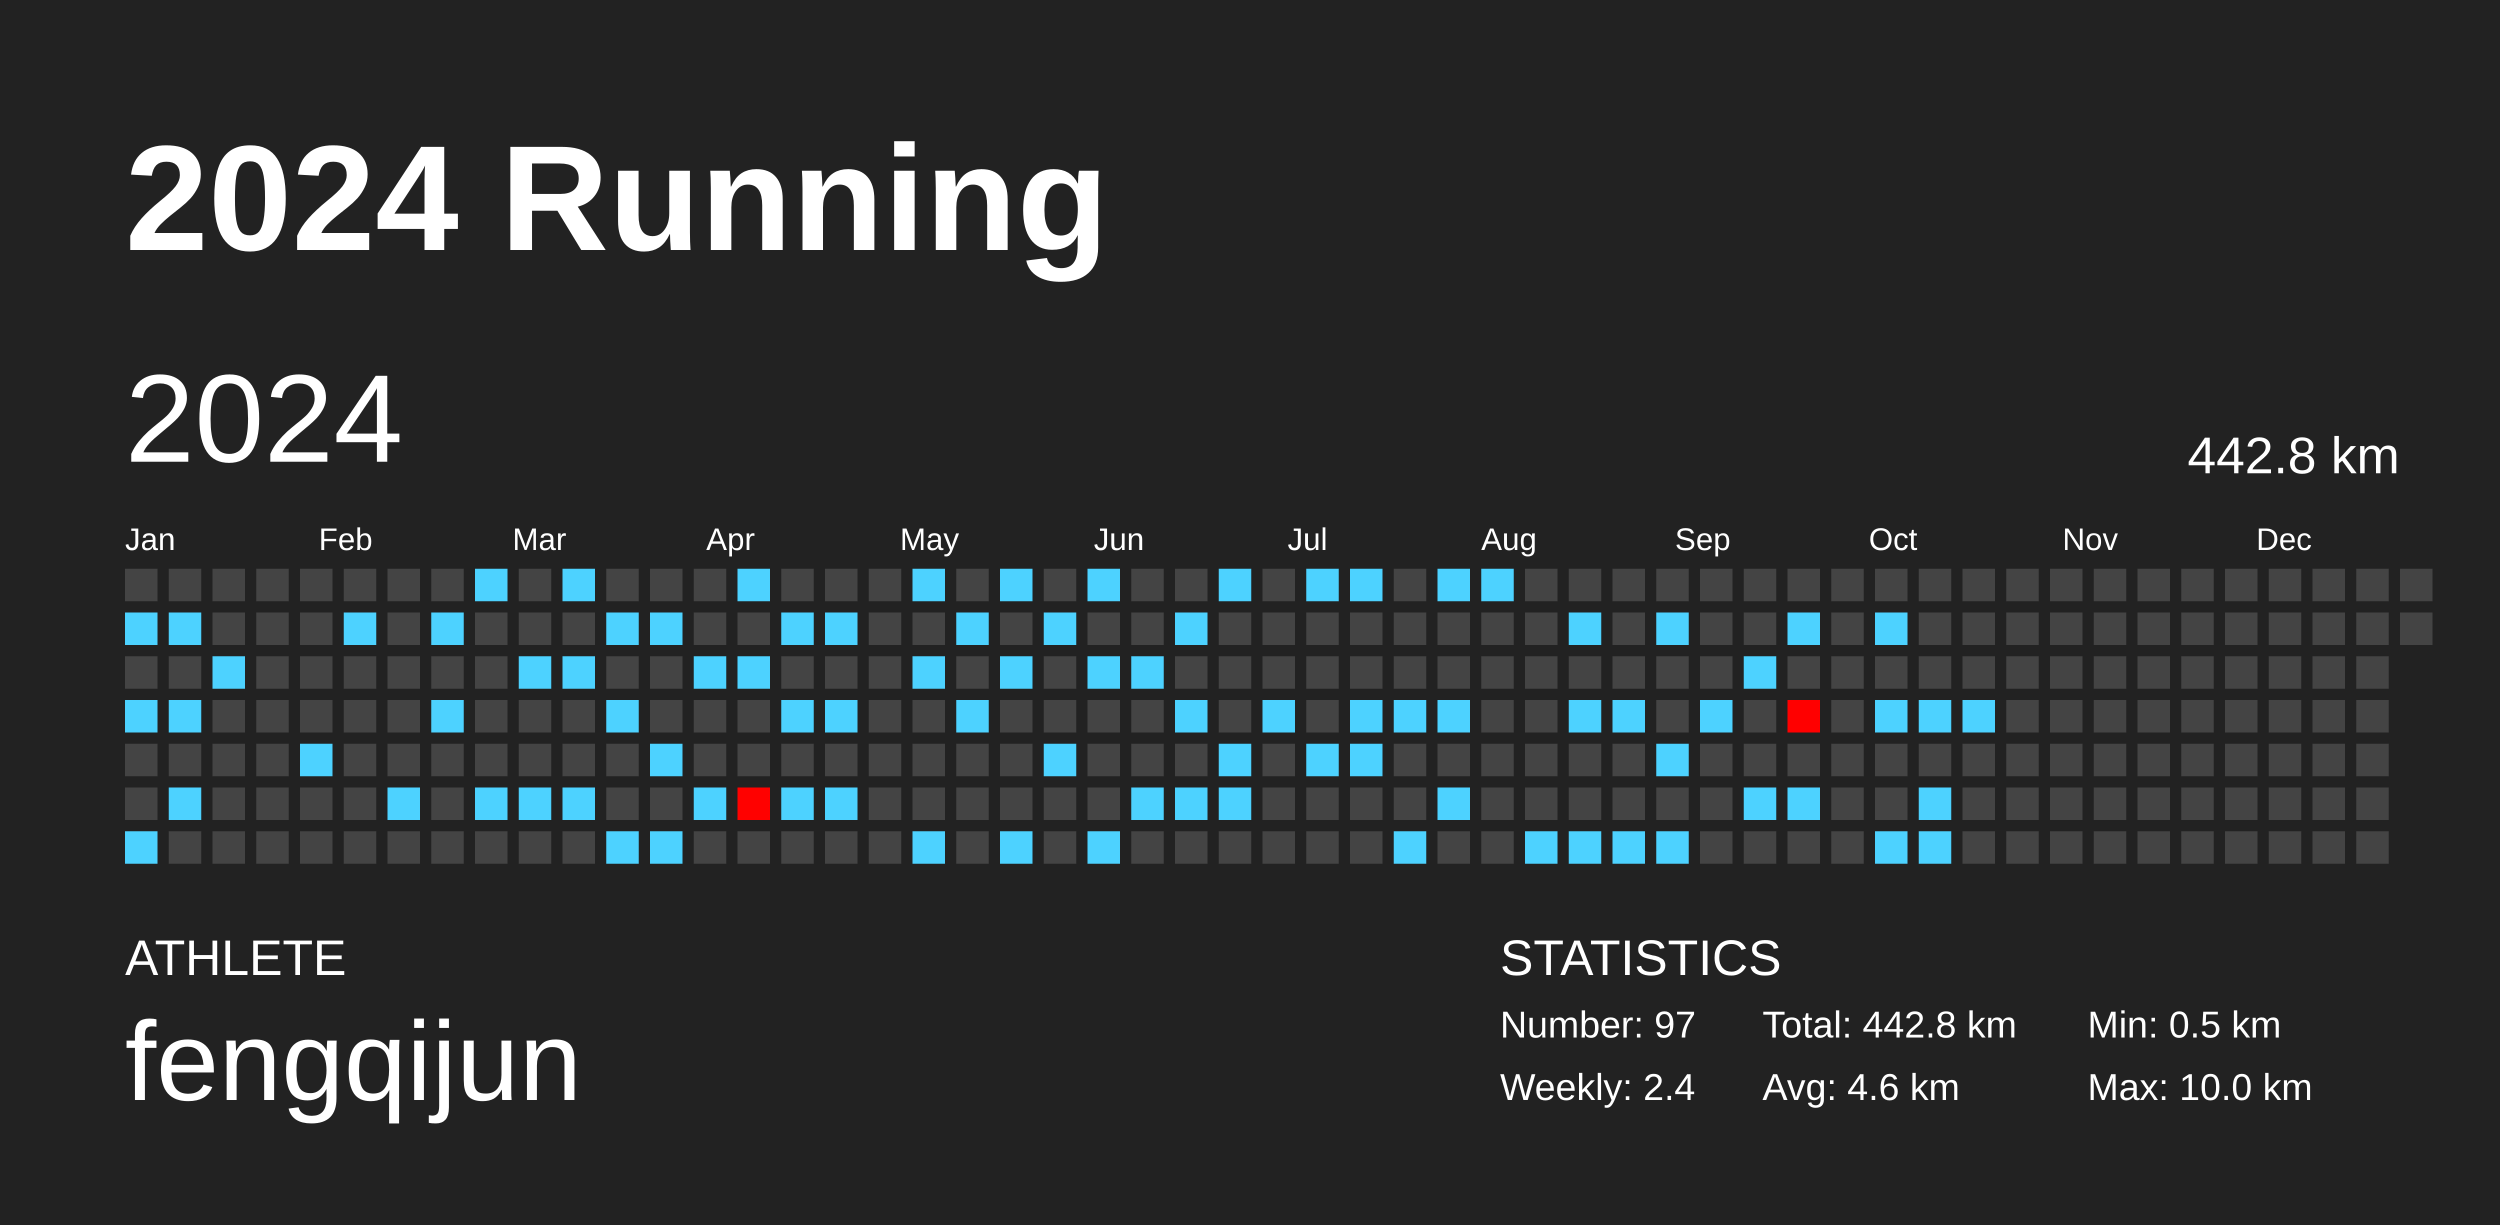
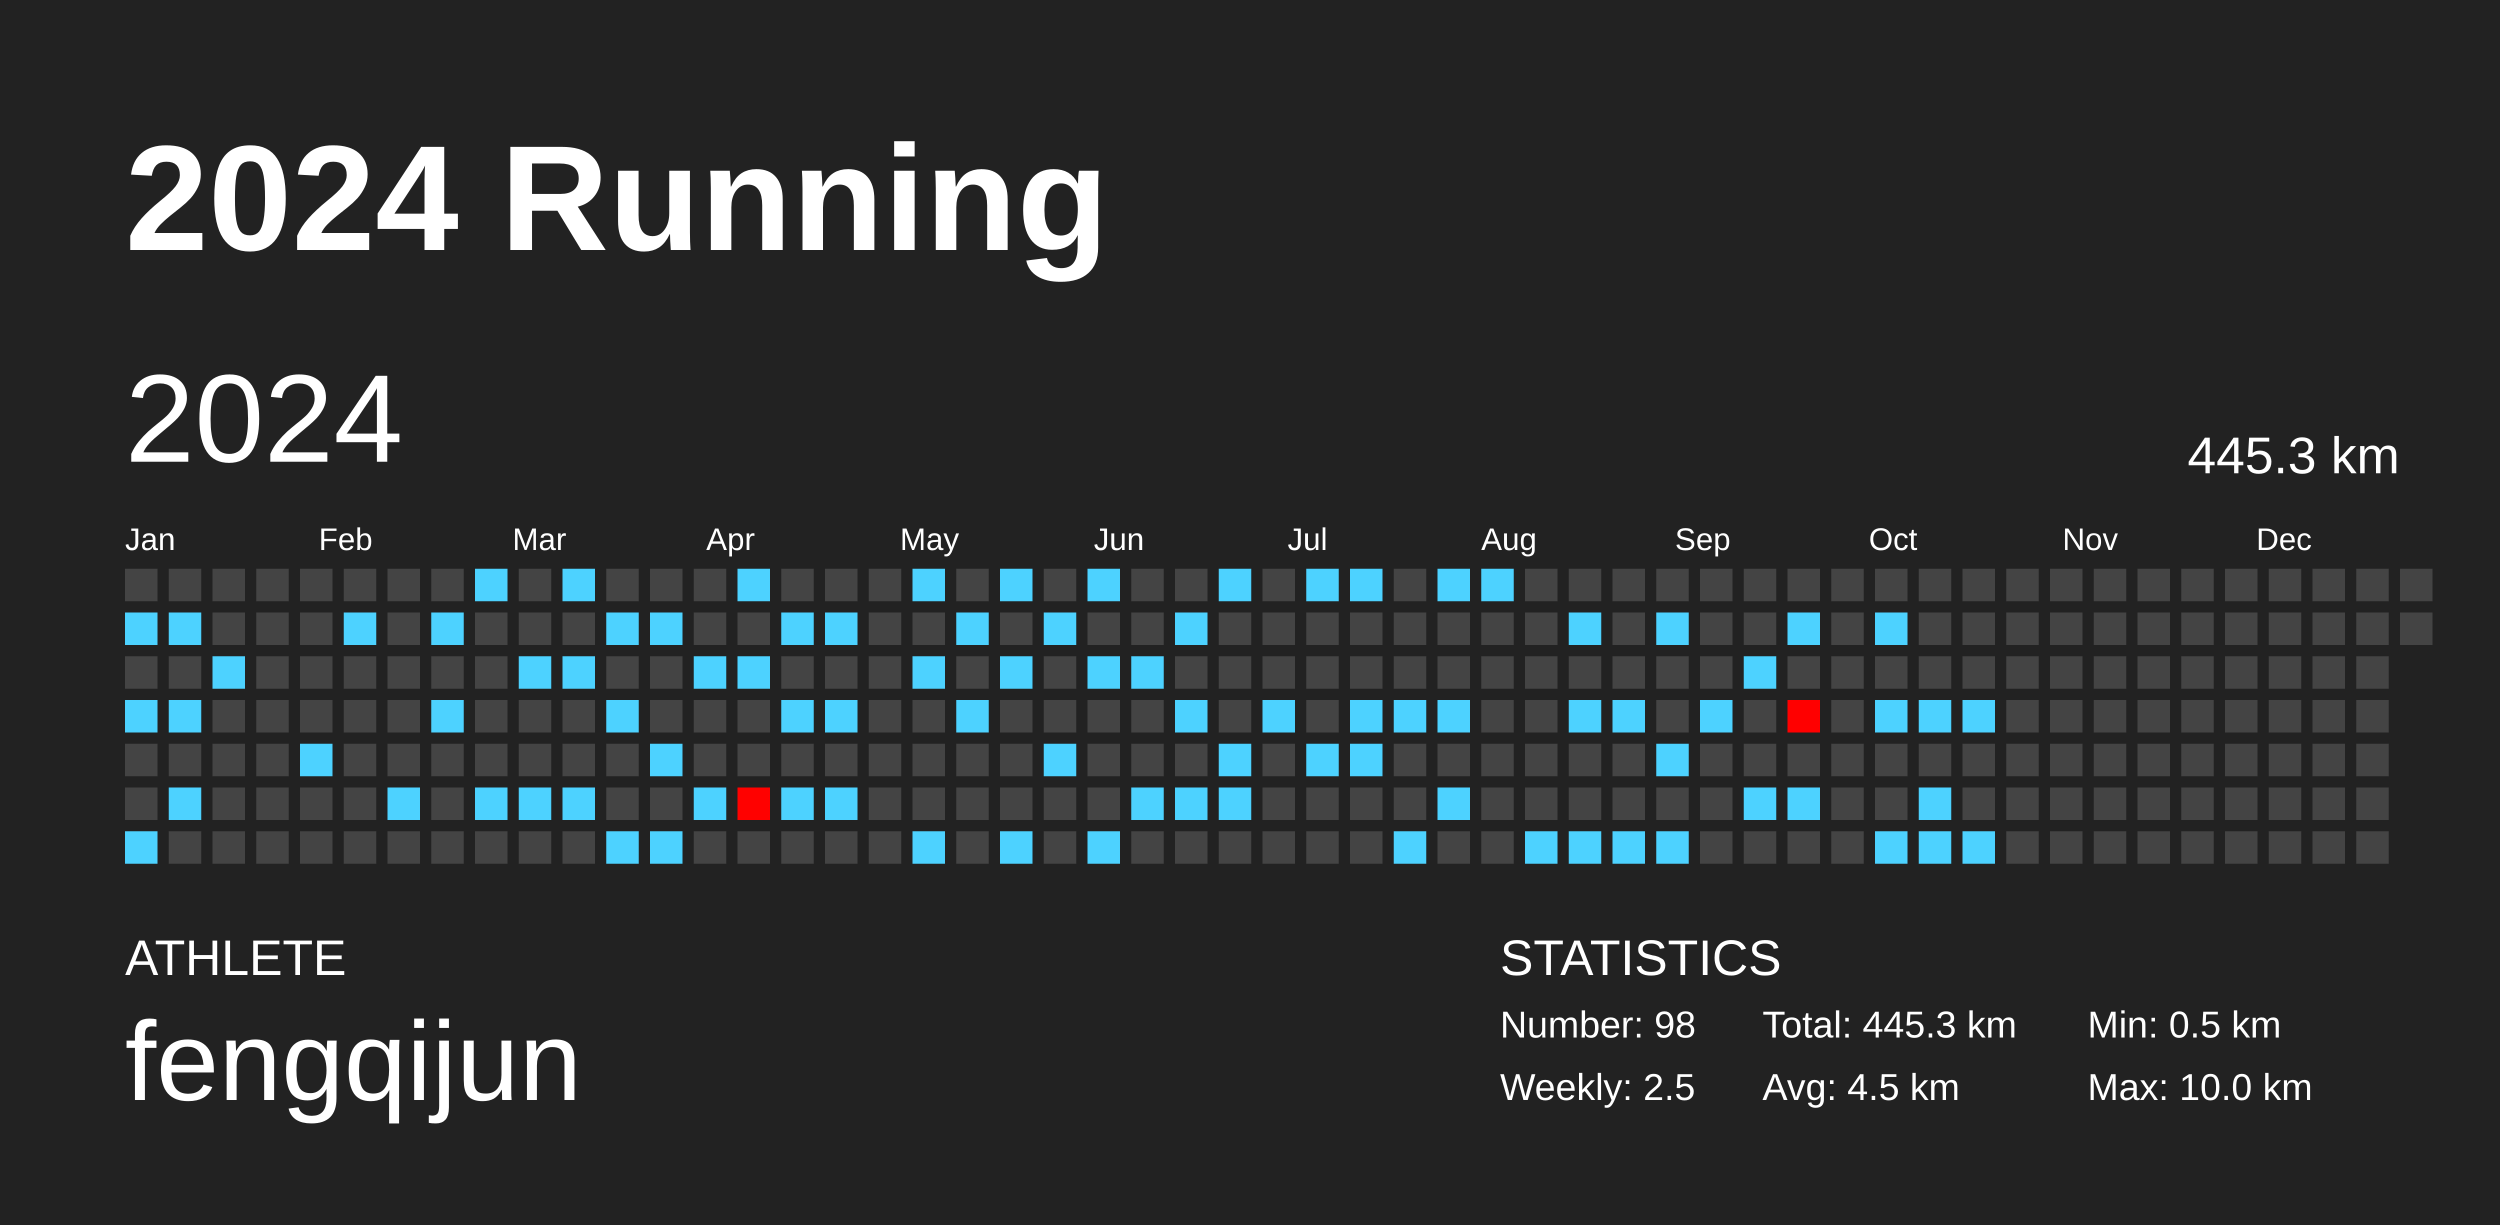
<svg xmlns="http://www.w3.org/2000/svg" baseProfile="full" height="98mm" version="1.1" viewBox="0,0,200,98" width="200mm">
  <defs />
  <rect fill="#222222" height="98" width="200" x="0" y="0" />
  <text fill="#FFFFFF" style="font-size:12px; font-family:Arial; font-weight:bold;" x="10" y="20">2024 Running</text>
  <text fill="#FFFFFF" style="font-size:4px; font-family:Arial" x="10" y="78">ATHLETE</text>
  <text fill="#FFFFFF" style="font-size:9px; font-family:Arial" x="10" y="88">fengqijun</text>
  <text fill="#FFFFFF" style="font-size:4px; font-family:Arial" x="120" y="78">STATISTICS</text>
-   <text fill="#FFFFFF" style="font-size:3px; font-family:Arial" x="120" y="83">Number: 97</text>
-   <text fill="#FFFFFF" style="font-size:3px; font-family:Arial" x="120" y="88">Weekly: 2.4</text>
-   <text fill="#FFFFFF" style="font-size:3px; font-family:Arial" x="141" y="83">Total: 442.8 km</text>
-   <text fill="#FFFFFF" style="font-size:3px; font-family:Arial" x="141" y="88">Avg: 4.6 km</text>
+   <text fill="#FFFFFF" style="font-size:3px; font-family:Arial" x="120" y="83">Number: 98</text>
+   <text fill="#FFFFFF" style="font-size:3px; font-family:Arial" x="120" y="88">Weekly: 2.5</text>
+   <text fill="#FFFFFF" style="font-size:3px; font-family:Arial" x="141" y="83">Total: 445.3 km</text>
+   <text fill="#FFFFFF" style="font-size:3px; font-family:Arial" x="141" y="88">Avg: 4.5 km</text>
  <text fill="#FFFFFF" style="font-size:3px; font-family:Arial" x="167" y="83">Min: 0.5 km</text>
  <text fill="#FFFFFF" style="font-size:3px; font-family:Arial" x="167" y="88">Max: 10.0 km</text>
  <text dominant-baseline="hanging" fill="#FFFFFF" style="font-size:10.0px; font-family:Arial;" x="10" y="30">2024</text>
-   <text dominant-baseline="hanging" fill="#FFFFFF" style="font-size:4.125px; font-family:Arial;" x="175" y="35">442.8 km</text>
+   <text dominant-baseline="hanging" fill="#FFFFFF" style="font-size:4.125px; font-family:Arial;" x="175" y="35">445.3 km</text>
  <text fill="#FFFFFF" style="font-size:2.5px; font-family:Arial" x="10.0" y="44">Jan</text>
  <text fill="#FFFFFF" style="font-size:2.5px; font-family:Arial" x="25.5" y="44">Feb</text>
  <text fill="#FFFFFF" style="font-size:2.5px; font-family:Arial" x="41.0" y="44">Mar</text>
  <text fill="#FFFFFF" style="font-size:2.5px; font-family:Arial" x="56.5" y="44">Apr</text>
  <text fill="#FFFFFF" style="font-size:2.5px; font-family:Arial" x="72.0" y="44">May</text>
  <text fill="#FFFFFF" style="font-size:2.5px; font-family:Arial" x="87.5" y="44">Jun</text>
  <text fill="#FFFFFF" style="font-size:2.5px; font-family:Arial" x="103.0" y="44">Jul</text>
  <text fill="#FFFFFF" style="font-size:2.5px; font-family:Arial" x="118.5" y="44">Aug</text>
  <text fill="#FFFFFF" style="font-size:2.5px; font-family:Arial" x="134.0" y="44">Sep</text>
  <text fill="#FFFFFF" style="font-size:2.5px; font-family:Arial" x="149.5" y="44">Oct</text>
  <text fill="#FFFFFF" style="font-size:2.5px; font-family:Arial" x="165.0" y="44">Nov</text>
  <text fill="#FFFFFF" style="font-size:2.5px; font-family:Arial" x="180.5" y="44">Dec</text>
  <rect fill="#444444" height="2.6" width="2.6" x="10.0" y="45.5" />
  <rect fill="#4dd2ff" height="2.6" width="2.6" x="10.0" y="49.0" />
  <rect fill="#444444" height="2.6" width="2.6" x="10.0" y="52.5" />
  <rect fill="#4dd2ff" height="2.6" width="2.6" x="10.0" y="56.0" />
  <rect fill="#444444" height="2.6" width="2.6" x="10.0" y="59.5" />
  <rect fill="#444444" height="2.6" width="2.6" x="10.0" y="63.0" />
  <rect fill="#4dd2ff" height="2.6" width="2.6" x="10.0" y="66.5" />
  <rect fill="#444444" height="2.6" width="2.6" x="13.5" y="45.5" />
  <rect fill="#4dd2ff" height="2.6" width="2.6" x="13.5" y="49.0" />
  <rect fill="#444444" height="2.6" width="2.6" x="13.5" y="52.5" />
  <rect fill="#4dd2ff" height="2.6" width="2.6" x="13.5" y="56.0" />
  <rect fill="#444444" height="2.6" width="2.6" x="13.5" y="59.5" />
  <rect fill="#4dd2ff" height="2.6" width="2.6" x="13.5" y="63.0" />
  <rect fill="#444444" height="2.6" width="2.6" x="13.5" y="66.5" />
  <rect fill="#444444" height="2.6" width="2.6" x="17.0" y="45.5" />
  <rect fill="#444444" height="2.6" width="2.6" x="17.0" y="49.0" />
  <rect fill="#4dd2ff" height="2.6" width="2.6" x="17.0" y="52.5" />
  <rect fill="#444444" height="2.6" width="2.6" x="17.0" y="56.0" />
  <rect fill="#444444" height="2.6" width="2.6" x="17.0" y="59.5" />
  <rect fill="#444444" height="2.6" width="2.6" x="17.0" y="63.0" />
  <rect fill="#444444" height="2.6" width="2.6" x="17.0" y="66.5" />
  <rect fill="#444444" height="2.6" width="2.6" x="20.5" y="45.5" />
  <rect fill="#444444" height="2.6" width="2.6" x="20.5" y="49.0" />
  <rect fill="#444444" height="2.6" width="2.6" x="20.5" y="52.5" />
  <rect fill="#444444" height="2.6" width="2.6" x="20.5" y="56.0" />
  <rect fill="#444444" height="2.6" width="2.6" x="20.5" y="59.5" />
  <rect fill="#444444" height="2.6" width="2.6" x="20.5" y="63.0" />
  <rect fill="#444444" height="2.6" width="2.6" x="20.5" y="66.5" />
  <rect fill="#444444" height="2.6" width="2.6" x="24.0" y="45.5" />
  <rect fill="#444444" height="2.6" width="2.6" x="24.0" y="49.0" />
  <rect fill="#444444" height="2.6" width="2.6" x="24.0" y="52.5" />
  <rect fill="#444444" height="2.6" width="2.6" x="24.0" y="56.0" />
  <rect fill="#4dd2ff" height="2.6" width="2.6" x="24.0" y="59.5" />
  <rect fill="#444444" height="2.6" width="2.6" x="24.0" y="63.0" />
  <rect fill="#444444" height="2.6" width="2.6" x="24.0" y="66.5" />
  <rect fill="#444444" height="2.6" width="2.6" x="27.5" y="45.5" />
  <rect fill="#4dd2ff" height="2.6" width="2.6" x="27.5" y="49.0" />
  <rect fill="#444444" height="2.6" width="2.6" x="27.5" y="52.5" />
  <rect fill="#444444" height="2.6" width="2.6" x="27.5" y="56.0" />
  <rect fill="#444444" height="2.6" width="2.6" x="27.5" y="59.5" />
  <rect fill="#444444" height="2.6" width="2.6" x="27.5" y="63.0" />
  <rect fill="#444444" height="2.6" width="2.6" x="27.5" y="66.5" />
  <rect fill="#444444" height="2.6" width="2.6" x="31.0" y="45.5" />
  <rect fill="#444444" height="2.6" width="2.6" x="31.0" y="49.0" />
  <rect fill="#444444" height="2.6" width="2.6" x="31.0" y="52.5" />
  <rect fill="#444444" height="2.6" width="2.6" x="31.0" y="56.0" />
  <rect fill="#444444" height="2.6" width="2.6" x="31.0" y="59.5" />
  <rect fill="#4dd2ff" height="2.6" width="2.6" x="31.0" y="63.0" />
  <rect fill="#444444" height="2.6" width="2.6" x="31.0" y="66.5" />
  <rect fill="#444444" height="2.6" width="2.6" x="34.5" y="45.5" />
  <rect fill="#4dd2ff" height="2.6" width="2.6" x="34.5" y="49.0" />
  <rect fill="#444444" height="2.6" width="2.6" x="34.5" y="52.5" />
  <rect fill="#4dd2ff" height="2.6" width="2.6" x="34.5" y="56.0" />
  <rect fill="#444444" height="2.6" width="2.6" x="34.5" y="59.5" />
  <rect fill="#444444" height="2.6" width="2.6" x="34.5" y="63.0" />
  <rect fill="#444444" height="2.6" width="2.6" x="34.5" y="66.5" />
  <rect fill="#4dd2ff" height="2.6" width="2.6" x="38.0" y="45.5" />
  <rect fill="#444444" height="2.6" width="2.6" x="38.0" y="49.0" />
  <rect fill="#444444" height="2.6" width="2.6" x="38.0" y="52.5" />
  <rect fill="#444444" height="2.6" width="2.6" x="38.0" y="56.0" />
  <rect fill="#444444" height="2.6" width="2.6" x="38.0" y="59.5" />
  <rect fill="#4dd2ff" height="2.6" width="2.6" x="38.0" y="63.0" />
  <rect fill="#444444" height="2.6" width="2.6" x="38.0" y="66.5" />
  <rect fill="#444444" height="2.6" width="2.6" x="41.5" y="45.5" />
  <rect fill="#444444" height="2.6" width="2.6" x="41.5" y="49.0" />
  <rect fill="#4dd2ff" height="2.6" width="2.6" x="41.5" y="52.5" />
  <rect fill="#444444" height="2.6" width="2.6" x="41.5" y="56.0" />
  <rect fill="#444444" height="2.6" width="2.6" x="41.5" y="59.5" />
  <rect fill="#4dd2ff" height="2.6" width="2.6" x="41.5" y="63.0" />
  <rect fill="#444444" height="2.6" width="2.6" x="41.5" y="66.5" />
  <rect fill="#4dd2ff" height="2.6" width="2.6" x="45.0" y="45.5" />
  <rect fill="#444444" height="2.6" width="2.6" x="45.0" y="49.0" />
  <rect fill="#4dd2ff" height="2.6" width="2.6" x="45.0" y="52.5" />
  <rect fill="#444444" height="2.6" width="2.6" x="45.0" y="56.0" />
  <rect fill="#444444" height="2.6" width="2.6" x="45.0" y="59.5" />
  <rect fill="#4dd2ff" height="2.6" width="2.6" x="45.0" y="63.0" />
  <rect fill="#444444" height="2.6" width="2.6" x="45.0" y="66.5" />
  <rect fill="#444444" height="2.6" width="2.6" x="48.5" y="45.5" />
  <rect fill="#4dd2ff" height="2.6" width="2.6" x="48.5" y="49.0" />
  <rect fill="#444444" height="2.6" width="2.6" x="48.5" y="52.5" />
  <rect fill="#4dd2ff" height="2.6" width="2.6" x="48.5" y="56.0" />
  <rect fill="#444444" height="2.6" width="2.6" x="48.5" y="59.5" />
  <rect fill="#444444" height="2.6" width="2.6" x="48.5" y="63.0" />
  <rect fill="#4dd2ff" height="2.6" width="2.6" x="48.5" y="66.5" />
  <rect fill="#444444" height="2.6" width="2.6" x="52.0" y="45.5" />
  <rect fill="#4dd2ff" height="2.6" width="2.6" x="52.0" y="49.0" />
  <rect fill="#444444" height="2.6" width="2.6" x="52.0" y="52.5" />
  <rect fill="#444444" height="2.6" width="2.6" x="52.0" y="56.0" />
  <rect fill="#4dd2ff" height="2.6" width="2.6" x="52.0" y="59.5" />
  <rect fill="#444444" height="2.6" width="2.6" x="52.0" y="63.0" />
  <rect fill="#4dd2ff" height="2.6" width="2.6" x="52.0" y="66.5" />
  <rect fill="#444444" height="2.6" width="2.6" x="55.5" y="45.5" />
  <rect fill="#444444" height="2.6" width="2.6" x="55.5" y="49.0" />
  <rect fill="#4dd2ff" height="2.6" width="2.6" x="55.5" y="52.5" />
  <rect fill="#444444" height="2.6" width="2.6" x="55.5" y="56.0" />
  <rect fill="#444444" height="2.6" width="2.6" x="55.5" y="59.5" />
  <rect fill="#4dd2ff" height="2.6" width="2.6" x="55.5" y="63.0" />
  <rect fill="#444444" height="2.6" width="2.6" x="55.5" y="66.5" />
  <rect fill="#4dd2ff" height="2.6" width="2.6" x="59.0" y="45.5" />
  <rect fill="#444444" height="2.6" width="2.6" x="59.0" y="49.0" />
  <rect fill="#4dd2ff" height="2.6" width="2.6" x="59.0" y="52.5" />
  <rect fill="#444444" height="2.6" width="2.6" x="59.0" y="56.0" />
  <rect fill="#444444" height="2.6" width="2.6" x="59.0" y="59.5" />
  <rect fill="#ff0100" height="2.6" width="2.6" x="59.0" y="63.0" />
  <rect fill="#444444" height="2.6" width="2.6" x="59.0" y="66.5" />
  <rect fill="#444444" height="2.6" width="2.6" x="62.5" y="45.5" />
  <rect fill="#4dd2ff" height="2.6" width="2.6" x="62.5" y="49.0" />
  <rect fill="#444444" height="2.6" width="2.6" x="62.5" y="52.5" />
  <rect fill="#4dd2ff" height="2.6" width="2.6" x="62.5" y="56.0" />
  <rect fill="#444444" height="2.6" width="2.6" x="62.5" y="59.5" />
  <rect fill="#4dd2ff" height="2.6" width="2.6" x="62.5" y="63.0" />
  <rect fill="#444444" height="2.6" width="2.6" x="62.5" y="66.5" />
  <rect fill="#444444" height="2.6" width="2.6" x="66.0" y="45.5" />
  <rect fill="#4dd2ff" height="2.6" width="2.6" x="66.0" y="49.0" />
  <rect fill="#444444" height="2.6" width="2.6" x="66.0" y="52.5" />
  <rect fill="#4dd2ff" height="2.6" width="2.6" x="66.0" y="56.0" />
  <rect fill="#444444" height="2.6" width="2.6" x="66.0" y="59.5" />
  <rect fill="#4dd2ff" height="2.6" width="2.6" x="66.0" y="63.0" />
  <rect fill="#444444" height="2.6" width="2.6" x="66.0" y="66.5" />
  <rect fill="#444444" height="2.6" width="2.6" x="69.5" y="45.5" />
  <rect fill="#444444" height="2.6" width="2.6" x="69.5" y="49.0" />
  <rect fill="#444444" height="2.6" width="2.6" x="69.5" y="52.5" />
  <rect fill="#444444" height="2.6" width="2.6" x="69.5" y="56.0" />
  <rect fill="#444444" height="2.6" width="2.6" x="69.5" y="59.5" />
  <rect fill="#444444" height="2.6" width="2.6" x="69.5" y="63.0" />
  <rect fill="#444444" height="2.6" width="2.6" x="69.5" y="66.5" />
  <rect fill="#4dd2ff" height="2.6" width="2.6" x="73.0" y="45.5" />
  <rect fill="#444444" height="2.6" width="2.6" x="73.0" y="49.0" />
  <rect fill="#4dd2ff" height="2.6" width="2.6" x="73.0" y="52.5" />
  <rect fill="#444444" height="2.6" width="2.6" x="73.0" y="56.0" />
  <rect fill="#444444" height="2.6" width="2.6" x="73.0" y="59.5" />
  <rect fill="#444444" height="2.6" width="2.6" x="73.0" y="63.0" />
  <rect fill="#4dd2ff" height="2.6" width="2.6" x="73.0" y="66.5" />
  <rect fill="#444444" height="2.6" width="2.6" x="76.5" y="45.5" />
  <rect fill="#4dd2ff" height="2.6" width="2.6" x="76.5" y="49.0" />
  <rect fill="#444444" height="2.6" width="2.6" x="76.5" y="52.5" />
  <rect fill="#4dd2ff" height="2.6" width="2.6" x="76.5" y="56.0" />
  <rect fill="#444444" height="2.6" width="2.6" x="76.5" y="59.5" />
  <rect fill="#444444" height="2.6" width="2.6" x="76.5" y="63.0" />
  <rect fill="#444444" height="2.6" width="2.6" x="76.5" y="66.5" />
  <rect fill="#4dd2ff" height="2.6" width="2.6" x="80.0" y="45.5" />
  <rect fill="#444444" height="2.6" width="2.6" x="80.0" y="49.0" />
  <rect fill="#4dd2ff" height="2.6" width="2.6" x="80.0" y="52.5" />
  <rect fill="#444444" height="2.6" width="2.6" x="80.0" y="56.0" />
  <rect fill="#444444" height="2.6" width="2.6" x="80.0" y="59.5" />
  <rect fill="#444444" height="2.6" width="2.6" x="80.0" y="63.0" />
  <rect fill="#4dd2ff" height="2.6" width="2.6" x="80.0" y="66.5" />
  <rect fill="#444444" height="2.6" width="2.6" x="83.5" y="45.5" />
  <rect fill="#4dd2ff" height="2.6" width="2.6" x="83.5" y="49.0" />
  <rect fill="#444444" height="2.6" width="2.6" x="83.5" y="52.5" />
  <rect fill="#444444" height="2.6" width="2.6" x="83.5" y="56.0" />
  <rect fill="#4dd2ff" height="2.6" width="2.6" x="83.5" y="59.5" />
  <rect fill="#444444" height="2.6" width="2.6" x="83.5" y="63.0" />
  <rect fill="#444444" height="2.6" width="2.6" x="83.5" y="66.5" />
  <rect fill="#4dd2ff" height="2.6" width="2.6" x="87.0" y="45.5" />
  <rect fill="#444444" height="2.6" width="2.6" x="87.0" y="49.0" />
  <rect fill="#4dd2ff" height="2.6" width="2.6" x="87.0" y="52.5" />
  <rect fill="#444444" height="2.6" width="2.6" x="87.0" y="56.0" />
  <rect fill="#444444" height="2.6" width="2.6" x="87.0" y="59.5" />
  <rect fill="#444444" height="2.6" width="2.6" x="87.0" y="63.0" />
  <rect fill="#4dd2ff" height="2.6" width="2.6" x="87.0" y="66.5" />
  <rect fill="#444444" height="2.6" width="2.6" x="90.5" y="45.5" />
  <rect fill="#444444" height="2.6" width="2.6" x="90.5" y="49.0" />
  <rect fill="#4dd2ff" height="2.6" width="2.6" x="90.5" y="52.5" />
  <rect fill="#444444" height="2.6" width="2.6" x="90.5" y="56.0" />
  <rect fill="#444444" height="2.6" width="2.6" x="90.5" y="59.5" />
  <rect fill="#4dd2ff" height="2.6" width="2.6" x="90.5" y="63.0" />
  <rect fill="#444444" height="2.6" width="2.6" x="90.5" y="66.5" />
  <rect fill="#444444" height="2.6" width="2.6" x="94.0" y="45.5" />
  <rect fill="#4dd2ff" height="2.6" width="2.6" x="94.0" y="49.0" />
  <rect fill="#444444" height="2.6" width="2.6" x="94.0" y="52.5" />
  <rect fill="#4dd2ff" height="2.6" width="2.6" x="94.0" y="56.0" />
  <rect fill="#444444" height="2.6" width="2.6" x="94.0" y="59.5" />
  <rect fill="#4dd2ff" height="2.6" width="2.6" x="94.0" y="63.0" />
  <rect fill="#444444" height="2.6" width="2.6" x="94.0" y="66.5" />
  <rect fill="#4dd2ff" height="2.6" width="2.6" x="97.5" y="45.5" />
  <rect fill="#444444" height="2.6" width="2.6" x="97.5" y="49.0" />
  <rect fill="#444444" height="2.6" width="2.6" x="97.5" y="52.5" />
  <rect fill="#444444" height="2.6" width="2.6" x="97.5" y="56.0" />
  <rect fill="#4dd2ff" height="2.6" width="2.6" x="97.5" y="59.5" />
  <rect fill="#4dd2ff" height="2.6" width="2.6" x="97.5" y="63.0" />
  <rect fill="#444444" height="2.6" width="2.6" x="97.5" y="66.5" />
  <rect fill="#444444" height="2.6" width="2.6" x="101.0" y="45.5" />
  <rect fill="#444444" height="2.6" width="2.6" x="101.0" y="49.0" />
  <rect fill="#444444" height="2.6" width="2.6" x="101.0" y="52.5" />
  <rect fill="#4dd2ff" height="2.6" width="2.6" x="101.0" y="56.0" />
  <rect fill="#444444" height="2.6" width="2.6" x="101.0" y="59.5" />
  <rect fill="#444444" height="2.6" width="2.6" x="101.0" y="63.0" />
  <rect fill="#444444" height="2.6" width="2.6" x="101.0" y="66.5" />
  <rect fill="#4dd2ff" height="2.6" width="2.6" x="104.5" y="45.5" />
  <rect fill="#444444" height="2.6" width="2.6" x="104.5" y="49.0" />
  <rect fill="#444444" height="2.6" width="2.6" x="104.5" y="52.5" />
  <rect fill="#444444" height="2.6" width="2.6" x="104.5" y="56.0" />
  <rect fill="#4dd2ff" height="2.6" width="2.6" x="104.5" y="59.5" />
  <rect fill="#444444" height="2.6" width="2.6" x="104.5" y="63.0" />
  <rect fill="#444444" height="2.6" width="2.6" x="104.5" y="66.5" />
  <rect fill="#4dd2ff" height="2.6" width="2.6" x="108.0" y="45.5" />
  <rect fill="#444444" height="2.6" width="2.6" x="108.0" y="49.0" />
  <rect fill="#444444" height="2.6" width="2.6" x="108.0" y="52.5" />
  <rect fill="#4dd2ff" height="2.6" width="2.6" x="108.0" y="56.0" />
  <rect fill="#4dd2ff" height="2.6" width="2.6" x="108.0" y="59.5" />
  <rect fill="#444444" height="2.6" width="2.6" x="108.0" y="63.0" />
  <rect fill="#444444" height="2.6" width="2.6" x="108.0" y="66.5" />
  <rect fill="#444444" height="2.6" width="2.6" x="111.5" y="45.5" />
  <rect fill="#444444" height="2.6" width="2.6" x="111.5" y="49.0" />
  <rect fill="#444444" height="2.6" width="2.6" x="111.5" y="52.5" />
  <rect fill="#4dd2ff" height="2.6" width="2.6" x="111.5" y="56.0" />
  <rect fill="#444444" height="2.6" width="2.6" x="111.5" y="59.5" />
  <rect fill="#444444" height="2.6" width="2.6" x="111.5" y="63.0" />
  <rect fill="#4dd2ff" height="2.6" width="2.6" x="111.5" y="66.5" />
  <rect fill="#4dd2ff" height="2.6" width="2.6" x="115.0" y="45.5" />
  <rect fill="#444444" height="2.6" width="2.6" x="115.0" y="49.0" />
  <rect fill="#444444" height="2.6" width="2.6" x="115.0" y="52.5" />
  <rect fill="#4dd2ff" height="2.6" width="2.6" x="115.0" y="56.0" />
  <rect fill="#444444" height="2.6" width="2.6" x="115.0" y="59.5" />
  <rect fill="#4dd2ff" height="2.6" width="2.6" x="115.0" y="63.0" />
  <rect fill="#444444" height="2.6" width="2.6" x="115.0" y="66.5" />
  <rect fill="#4dd2ff" height="2.6" width="2.6" x="118.5" y="45.5" />
  <rect fill="#444444" height="2.6" width="2.6" x="118.5" y="49.0" />
  <rect fill="#444444" height="2.6" width="2.6" x="118.5" y="52.5" />
  <rect fill="#444444" height="2.6" width="2.6" x="118.5" y="56.0" />
  <rect fill="#444444" height="2.6" width="2.6" x="118.5" y="59.5" />
  <rect fill="#444444" height="2.6" width="2.6" x="118.5" y="63.0" />
  <rect fill="#444444" height="2.6" width="2.6" x="118.5" y="66.5" />
  <rect fill="#444444" height="2.6" width="2.6" x="122.0" y="45.5" />
  <rect fill="#444444" height="2.6" width="2.6" x="122.0" y="49.0" />
  <rect fill="#444444" height="2.6" width="2.6" x="122.0" y="52.5" />
  <rect fill="#444444" height="2.6" width="2.6" x="122.0" y="56.0" />
  <rect fill="#444444" height="2.6" width="2.6" x="122.0" y="59.5" />
  <rect fill="#444444" height="2.6" width="2.6" x="122.0" y="63.0" />
  <rect fill="#4dd2ff" height="2.6" width="2.6" x="122.0" y="66.5" />
  <rect fill="#444444" height="2.6" width="2.6" x="125.5" y="45.5" />
  <rect fill="#4dd2ff" height="2.6" width="2.6" x="125.5" y="49.0" />
  <rect fill="#444444" height="2.6" width="2.6" x="125.5" y="52.5" />
  <rect fill="#4dd2ff" height="2.6" width="2.6" x="125.5" y="56.0" />
  <rect fill="#444444" height="2.6" width="2.6" x="125.5" y="59.5" />
  <rect fill="#444444" height="2.6" width="2.6" x="125.5" y="63.0" />
  <rect fill="#4dd2ff" height="2.6" width="2.6" x="125.5" y="66.5" />
  <rect fill="#444444" height="2.6" width="2.6" x="129.0" y="45.5" />
  <rect fill="#444444" height="2.6" width="2.6" x="129.0" y="49.0" />
  <rect fill="#444444" height="2.6" width="2.6" x="129.0" y="52.5" />
  <rect fill="#4dd2ff" height="2.6" width="2.6" x="129.0" y="56.0" />
  <rect fill="#444444" height="2.6" width="2.6" x="129.0" y="59.5" />
  <rect fill="#444444" height="2.6" width="2.6" x="129.0" y="63.0" />
  <rect fill="#4dd2ff" height="2.6" width="2.6" x="129.0" y="66.5" />
  <rect fill="#444444" height="2.6" width="2.6" x="132.5" y="45.5" />
  <rect fill="#4dd2ff" height="2.6" width="2.6" x="132.5" y="49.0" />
  <rect fill="#444444" height="2.6" width="2.6" x="132.5" y="52.5" />
  <rect fill="#444444" height="2.6" width="2.6" x="132.5" y="56.0" />
  <rect fill="#4dd2ff" height="2.6" width="2.6" x="132.5" y="59.5" />
  <rect fill="#444444" height="2.6" width="2.6" x="132.5" y="63.0" />
  <rect fill="#4dd2ff" height="2.6" width="2.6" x="132.5" y="66.5" />
  <rect fill="#444444" height="2.6" width="2.6" x="136.0" y="45.5" />
  <rect fill="#444444" height="2.6" width="2.6" x="136.0" y="49.0" />
  <rect fill="#444444" height="2.6" width="2.6" x="136.0" y="52.5" />
  <rect fill="#4dd2ff" height="2.6" width="2.6" x="136.0" y="56.0" />
  <rect fill="#444444" height="2.6" width="2.6" x="136.0" y="59.5" />
  <rect fill="#444444" height="2.6" width="2.6" x="136.0" y="63.0" />
  <rect fill="#444444" height="2.6" width="2.6" x="136.0" y="66.5" />
  <rect fill="#444444" height="2.6" width="2.6" x="139.5" y="45.5" />
  <rect fill="#444444" height="2.6" width="2.6" x="139.5" y="49.0" />
  <rect fill="#4dd2ff" height="2.6" width="2.6" x="139.5" y="52.5" />
  <rect fill="#444444" height="2.6" width="2.6" x="139.5" y="56.0" />
  <rect fill="#444444" height="2.6" width="2.6" x="139.5" y="59.5" />
  <rect fill="#4dd2ff" height="2.6" width="2.6" x="139.5" y="63.0" />
  <rect fill="#444444" height="2.6" width="2.6" x="139.5" y="66.5" />
  <rect fill="#444444" height="2.6" width="2.6" x="143.0" y="45.5" />
  <rect fill="#4dd2ff" height="2.6" width="2.6" x="143.0" y="49.0" />
  <rect fill="#444444" height="2.6" width="2.6" x="143.0" y="52.5" />
  <rect fill="#ff0000" height="2.6" width="2.6" x="143.0" y="56.0" />
  <rect fill="#444444" height="2.6" width="2.6" x="143.0" y="59.5" />
  <rect fill="#4dd2ff" height="2.6" width="2.6" x="143.0" y="63.0" />
  <rect fill="#444444" height="2.6" width="2.6" x="143.0" y="66.5" />
  <rect fill="#444444" height="2.6" width="2.6" x="146.5" y="45.5" />
  <rect fill="#444444" height="2.6" width="2.6" x="146.5" y="49.0" />
  <rect fill="#444444" height="2.6" width="2.6" x="146.5" y="52.5" />
  <rect fill="#444444" height="2.6" width="2.6" x="146.5" y="56.0" />
  <rect fill="#444444" height="2.6" width="2.6" x="146.5" y="59.5" />
  <rect fill="#444444" height="2.6" width="2.6" x="146.5" y="63.0" />
  <rect fill="#444444" height="2.6" width="2.6" x="146.5" y="66.5" />
  <rect fill="#444444" height="2.6" width="2.6" x="150.0" y="45.5" />
  <rect fill="#4dd2ff" height="2.6" width="2.6" x="150.0" y="49.0" />
  <rect fill="#444444" height="2.6" width="2.6" x="150.0" y="52.5" />
  <rect fill="#4dd2ff" height="2.6" width="2.6" x="150.0" y="56.0" />
  <rect fill="#444444" height="2.6" width="2.6" x="150.0" y="59.5" />
  <rect fill="#444444" height="2.6" width="2.6" x="150.0" y="63.0" />
  <rect fill="#4dd2ff" height="2.6" width="2.6" x="150.0" y="66.5" />
  <rect fill="#444444" height="2.6" width="2.6" x="153.5" y="45.5" />
  <rect fill="#444444" height="2.6" width="2.6" x="153.5" y="49.0" />
  <rect fill="#444444" height="2.6" width="2.6" x="153.5" y="52.5" />
  <rect fill="#4dd2ff" height="2.6" width="2.6" x="153.5" y="56.0" />
  <rect fill="#444444" height="2.6" width="2.6" x="153.5" y="59.5" />
  <rect fill="#4dd2ff" height="2.6" width="2.6" x="153.5" y="63.0" />
  <rect fill="#4dd2ff" height="2.6" width="2.6" x="153.5" y="66.5" />
  <rect fill="#444444" height="2.6" width="2.6" x="157.0" y="45.5" />
  <rect fill="#444444" height="2.6" width="2.6" x="157.0" y="49.0" />
  <rect fill="#444444" height="2.6" width="2.6" x="157.0" y="52.5" />
  <rect fill="#4dd2ff" height="2.6" width="2.6" x="157.0" y="56.0" />
  <rect fill="#444444" height="2.6" width="2.6" x="157.0" y="59.5" />
  <rect fill="#444444" height="2.6" width="2.6" x="157.0" y="63.0" />
-   <rect fill="#444444" height="2.6" width="2.6" x="157.0" y="66.5" />
+   <rect fill="#4dd2ff" height="2.6" width="2.6" x="157.0" y="66.5" />
  <rect fill="#444444" height="2.6" width="2.6" x="160.5" y="45.5" />
  <rect fill="#444444" height="2.6" width="2.6" x="160.5" y="49.0" />
  <rect fill="#444444" height="2.6" width="2.6" x="160.5" y="52.5" />
  <rect fill="#444444" height="2.6" width="2.6" x="160.5" y="56.0" />
  <rect fill="#444444" height="2.6" width="2.6" x="160.5" y="59.5" />
  <rect fill="#444444" height="2.6" width="2.6" x="160.5" y="63.0" />
  <rect fill="#444444" height="2.6" width="2.6" x="160.5" y="66.5" />
  <rect fill="#444444" height="2.6" width="2.6" x="164.0" y="45.5" />
  <rect fill="#444444" height="2.6" width="2.6" x="164.0" y="49.0" />
  <rect fill="#444444" height="2.6" width="2.6" x="164.0" y="52.5" />
  <rect fill="#444444" height="2.6" width="2.6" x="164.0" y="56.0" />
  <rect fill="#444444" height="2.6" width="2.6" x="164.0" y="59.5" />
  <rect fill="#444444" height="2.6" width="2.6" x="164.0" y="63.0" />
  <rect fill="#444444" height="2.6" width="2.6" x="164.0" y="66.5" />
  <rect fill="#444444" height="2.6" width="2.6" x="167.5" y="45.5" />
  <rect fill="#444444" height="2.6" width="2.6" x="167.5" y="49.0" />
  <rect fill="#444444" height="2.6" width="2.6" x="167.5" y="52.5" />
  <rect fill="#444444" height="2.6" width="2.6" x="167.5" y="56.0" />
  <rect fill="#444444" height="2.6" width="2.6" x="167.5" y="59.5" />
  <rect fill="#444444" height="2.6" width="2.6" x="167.5" y="63.0" />
  <rect fill="#444444" height="2.6" width="2.6" x="167.5" y="66.5" />
  <rect fill="#444444" height="2.6" width="2.6" x="171.0" y="45.5" />
  <rect fill="#444444" height="2.6" width="2.6" x="171.0" y="49.0" />
  <rect fill="#444444" height="2.6" width="2.6" x="171.0" y="52.5" />
  <rect fill="#444444" height="2.6" width="2.6" x="171.0" y="56.0" />
  <rect fill="#444444" height="2.6" width="2.6" x="171.0" y="59.5" />
  <rect fill="#444444" height="2.6" width="2.6" x="171.0" y="63.0" />
  <rect fill="#444444" height="2.6" width="2.6" x="171.0" y="66.5" />
  <rect fill="#444444" height="2.6" width="2.6" x="174.5" y="45.5" />
  <rect fill="#444444" height="2.6" width="2.6" x="174.5" y="49.0" />
  <rect fill="#444444" height="2.6" width="2.6" x="174.5" y="52.5" />
  <rect fill="#444444" height="2.6" width="2.6" x="174.5" y="56.0" />
  <rect fill="#444444" height="2.6" width="2.6" x="174.5" y="59.5" />
  <rect fill="#444444" height="2.6" width="2.6" x="174.5" y="63.0" />
  <rect fill="#444444" height="2.6" width="2.6" x="174.5" y="66.5" />
  <rect fill="#444444" height="2.6" width="2.6" x="178.0" y="45.5" />
  <rect fill="#444444" height="2.6" width="2.6" x="178.0" y="49.0" />
  <rect fill="#444444" height="2.6" width="2.6" x="178.0" y="52.5" />
  <rect fill="#444444" height="2.6" width="2.6" x="178.0" y="56.0" />
  <rect fill="#444444" height="2.6" width="2.6" x="178.0" y="59.5" />
  <rect fill="#444444" height="2.6" width="2.6" x="178.0" y="63.0" />
  <rect fill="#444444" height="2.6" width="2.6" x="178.0" y="66.5" />
  <rect fill="#444444" height="2.6" width="2.6" x="181.5" y="45.5" />
  <rect fill="#444444" height="2.6" width="2.6" x="181.5" y="49.0" />
  <rect fill="#444444" height="2.6" width="2.6" x="181.5" y="52.5" />
  <rect fill="#444444" height="2.6" width="2.6" x="181.5" y="56.0" />
  <rect fill="#444444" height="2.6" width="2.6" x="181.5" y="59.5" />
  <rect fill="#444444" height="2.6" width="2.6" x="181.5" y="63.0" />
  <rect fill="#444444" height="2.6" width="2.6" x="181.5" y="66.5" />
  <rect fill="#444444" height="2.6" width="2.6" x="185.0" y="45.5" />
  <rect fill="#444444" height="2.6" width="2.6" x="185.0" y="49.0" />
  <rect fill="#444444" height="2.6" width="2.6" x="185.0" y="52.5" />
  <rect fill="#444444" height="2.6" width="2.6" x="185.0" y="56.0" />
  <rect fill="#444444" height="2.6" width="2.6" x="185.0" y="59.5" />
  <rect fill="#444444" height="2.6" width="2.6" x="185.0" y="63.0" />
  <rect fill="#444444" height="2.6" width="2.6" x="185.0" y="66.5" />
  <rect fill="#444444" height="2.6" width="2.6" x="188.5" y="45.5" />
  <rect fill="#444444" height="2.6" width="2.6" x="188.5" y="49.0" />
  <rect fill="#444444" height="2.6" width="2.6" x="188.5" y="52.5" />
  <rect fill="#444444" height="2.6" width="2.6" x="188.5" y="56.0" />
  <rect fill="#444444" height="2.6" width="2.6" x="188.5" y="59.5" />
  <rect fill="#444444" height="2.6" width="2.6" x="188.5" y="63.0" />
  <rect fill="#444444" height="2.6" width="2.6" x="188.5" y="66.5" />
  <rect fill="#444444" height="2.6" width="2.6" x="192.0" y="45.5" />
  <rect fill="#444444" height="2.6" width="2.6" x="192.0" y="49.0" />
</svg>
